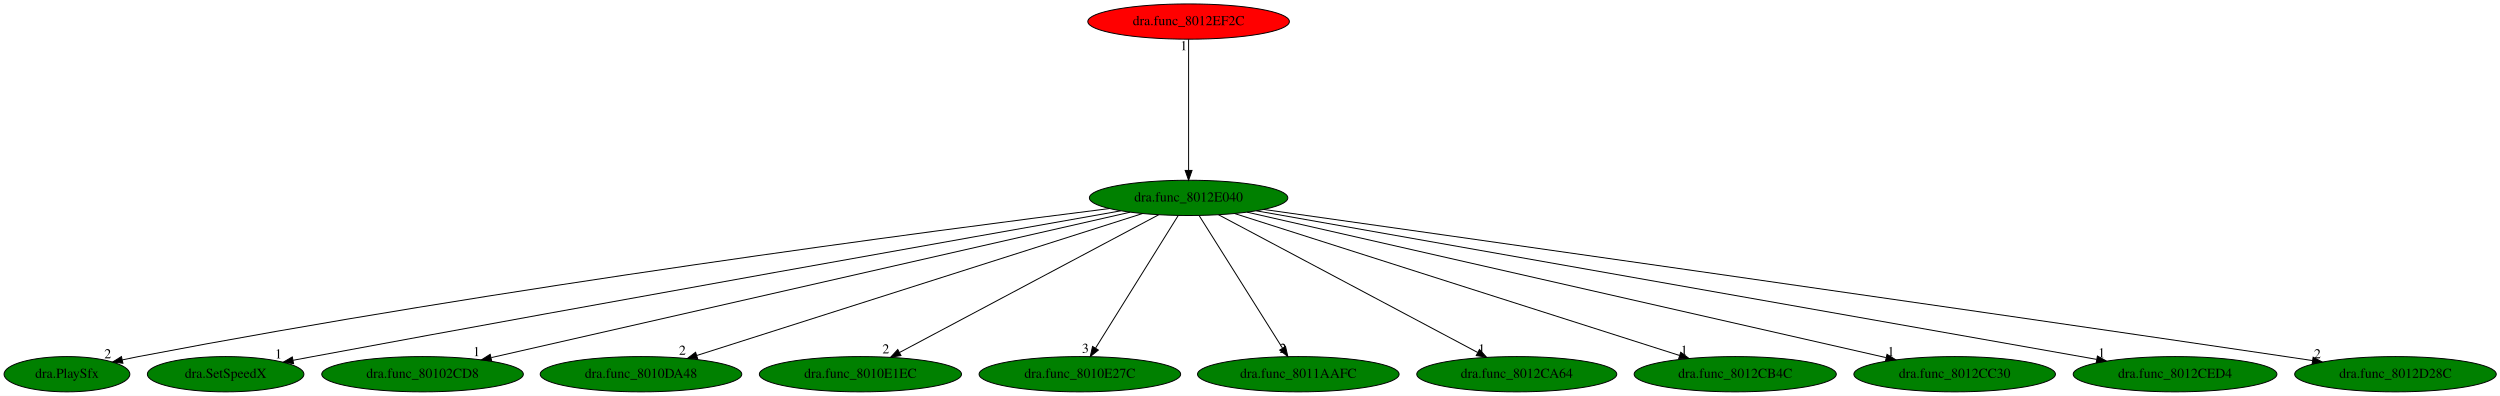
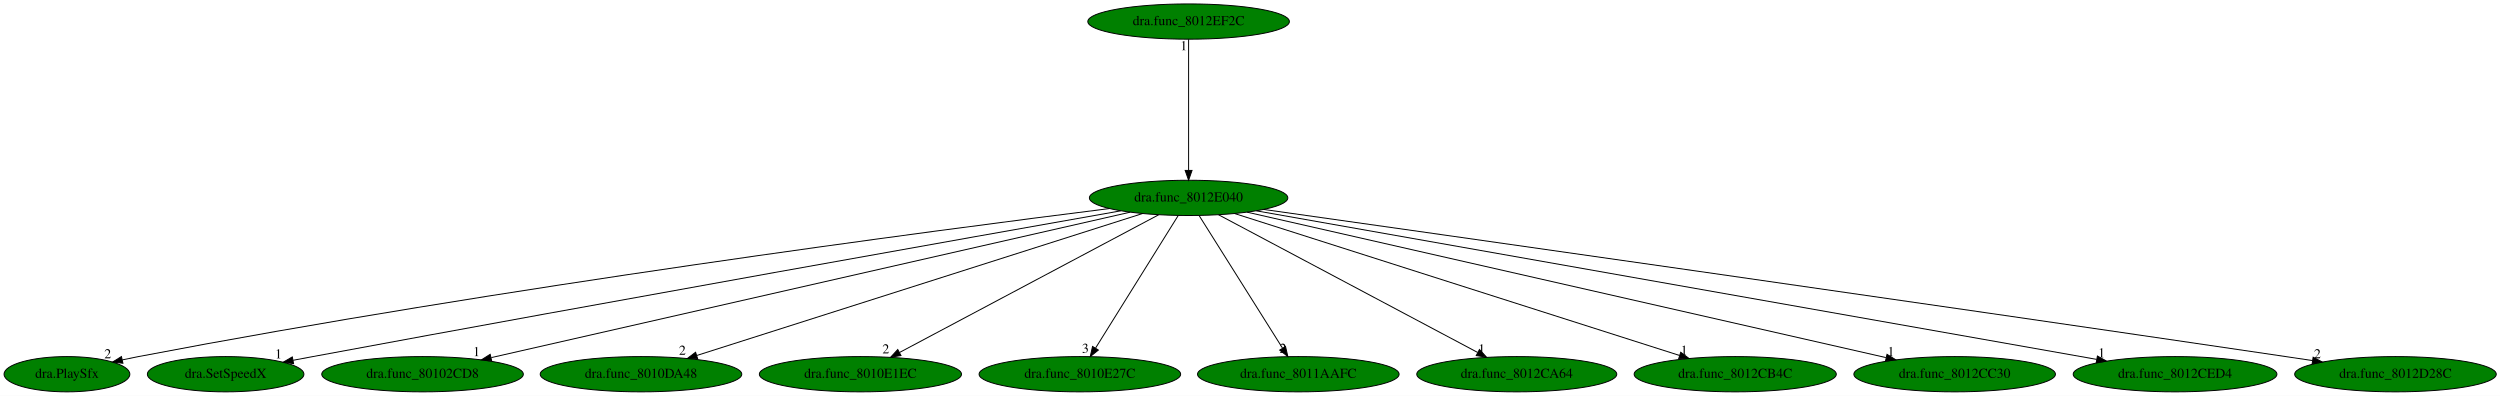
<svg xmlns="http://www.w3.org/2000/svg" xmlns:xlink="http://www.w3.org/1999/xlink" width="2552pt" height="404pt" viewBox="0.00 0.00 2552.04 404.00">
  <g id="graph0" class="graph" transform="scale(1 1) rotate(0) translate(4 400)">
    <polygon fill="white" stroke="transparent" points="-4,4 -4,-400 2548.04,-400 2548.04,4 -4,4" />
    <g id="node1" class="node">
      <ellipse fill="green" stroke="black" cx="1209.34" cy="-198" rx="101.28" ry="18" />
      <text text-anchor="middle" x="1209.34" y="-194.3" font-family="Times,serif" font-size="14.00">dra.func_8012E040</text>
    </g>
    <g id="node2" class="node">
      <g id="a_node2">
        <a xlink:href="dra.PlaySfx.svg" xlink:title="dra.PlaySfx">
          <ellipse fill="green" stroke="black" cx="64.34" cy="-18" rx="64.19" ry="18" />
          <text text-anchor="middle" x="64.34" y="-14.3" font-family="Times,serif" font-size="14.00">dra.PlaySfx</text>
        </a>
      </g>
    </g>
    <g id="edge1" class="edge">
      <path fill="none" stroke="black" d="M1128.28,-187.07C948.92,-164.61 505.19,-106.34 137.34,-36 131.99,-34.98 126.44,-33.83 120.89,-32.64" />
      <polygon fill="black" stroke="black" points="121.48,-29.18 110.96,-30.44 119.97,-36.02 121.48,-29.18" />
      <text text-anchor="middle" x="105.96" y="-34.24" font-family="Times,serif" font-size="14.00">2</text>
    </g>
    <g id="node3" class="node">
      <g id="a_node3">
        <a xlink:href="dra.SetSpeedX.svg" xlink:title="dra.SetSpeedX">
          <ellipse fill="green" stroke="black" cx="226.34" cy="-18" rx="79.89" ry="18" />
          <text text-anchor="middle" x="226.34" y="-14.3" font-family="Times,serif" font-size="14.00">dra.SetSpeedX</text>
        </a>
      </g>
    </g>
    <g id="edge2" class="edge">
      <path fill="none" stroke="black" d="M1140.03,-184.77C989.72,-158.21 622.55,-93 315.34,-36 308.8,-34.79 301.98,-33.51 295.17,-32.22" />
      <polygon fill="black" stroke="black" points="295.69,-28.76 285.21,-30.34 294.39,-35.64 295.69,-28.76" />
      <text text-anchor="middle" x="280.21" y="-34.14" font-family="Times,serif" font-size="14.00">1</text>
    </g>
    <g id="node4" class="node">
      <g id="a_node4">
        <a xlink:href="dra.func_80102CD8.svg" xlink:title="dra.func_80102CD8">
          <ellipse fill="green" stroke="black" cx="427.34" cy="-18" rx="102.88" ry="18" />
          <text text-anchor="middle" x="427.34" y="-14.3" font-family="Times,serif" font-size="14.00">dra.func_80102CD8</text>
        </a>
      </g>
    </g>
    <g id="edge3" class="edge">
      <path fill="none" stroke="black" d="M1149.6,-183.4C1007.47,-151.05 649.7,-69.61 497.57,-34.98" />
      <polygon fill="black" stroke="black" points="497.94,-31.48 487.41,-32.67 496.38,-38.3 497.94,-31.48" />
      <text text-anchor="middle" x="482.41" y="-36.47" font-family="Times,serif" font-size="14.00">1</text>
    </g>
    <g id="node5" class="node">
      <g id="a_node5">
        <a xlink:href="dra.func_8010DA48.svg" xlink:title="dra.func_8010DA48">
          <ellipse fill="green" stroke="black" cx="650.34" cy="-18" rx="102.88" ry="18" />
          <text text-anchor="middle" x="650.34" y="-14.3" font-family="Times,serif" font-size="14.00">dra.func_8010DA48</text>
        </a>
      </g>
    </g>
    <g id="edge4" class="edge">
      <path fill="none" stroke="black" d="M1162.17,-181.98C1059.84,-149.39 817.81,-72.33 707.24,-37.12" />
      <polygon fill="black" stroke="black" points="708.18,-33.74 697.59,-34.05 706.06,-40.41 708.18,-33.74" />
      <text text-anchor="middle" x="692.59" y="-37.85" font-family="Times,serif" font-size="14.00">2</text>
    </g>
    <g id="node6" class="node">
      <g id="a_node6">
        <a xlink:href="dra.func_8010E1EC.svg" xlink:title="dra.func_8010E1EC">
          <ellipse fill="green" stroke="black" cx="874.34" cy="-18" rx="103.18" ry="18" />
          <text text-anchor="middle" x="874.34" y="-14.3" font-family="Times,serif" font-size="14.00">dra.func_8010E1EC</text>
        </a>
      </g>
    </g>
    <g id="edge5" class="edge">
      <path fill="none" stroke="black" d="M1178.73,-180.73C1117.95,-148.44 982.09,-76.25 914.35,-40.25" />
      <polygon fill="black" stroke="black" points="915.73,-37.03 905.25,-35.42 912.44,-43.21 915.73,-37.03" />
      <text text-anchor="middle" x="900.25" y="-39.22" font-family="Times,serif" font-size="14.00">2</text>
    </g>
    <g id="node7" class="node">
      <g id="a_node7">
        <a xlink:href="dra.func_8010E27C.svg" xlink:title="dra.func_8010E27C">
          <ellipse fill="green" stroke="black" cx="1098.34" cy="-18" rx="102.88" ry="18" />
          <text text-anchor="middle" x="1098.34" y="-14.3" font-family="Times,serif" font-size="14.00">dra.func_8010E27C</text>
        </a>
      </g>
    </g>
    <g id="edge6" class="edge">
      <path fill="none" stroke="black" d="M1198.7,-179.93C1179.14,-148.57 1137.38,-81.6 1114.38,-44.71" />
      <polygon fill="black" stroke="black" points="1117.22,-42.65 1108.96,-36.02 1111.28,-46.35 1117.22,-42.65" />
      <text text-anchor="middle" x="1103.96" y="-39.82" font-family="Times,serif" font-size="14.00">3</text>
    </g>
    <g id="node8" class="node">
      <g id="a_node8">
        <a xlink:href="dra.func_8011AAFC.svg" xlink:title="dra.func_8011AAFC">
          <ellipse fill="green" stroke="black" cx="1321.34" cy="-18" rx="102.88" ry="18" />
          <text text-anchor="middle" x="1321.34" y="-14.3" font-family="Times,serif" font-size="14.00">dra.func_8011AAFC</text>
        </a>
      </g>
    </g>
    <g id="edge7" class="edge">
      <path fill="none" stroke="black" d="M1220.08,-179.93C1239.82,-148.57 1281.95,-81.6 1305.17,-44.71" />
      <polygon fill="black" stroke="black" points="1308.27,-46.34 1310.64,-36.02 1302.35,-42.62 1308.27,-46.34" />
      <text text-anchor="middle" x="1305.64" y="-39.82" font-family="Times,serif" font-size="14.00">2</text>
    </g>
    <g id="node9" class="node">
      <g id="a_node9">
        <a xlink:href="dra.func_8012CA64.svg" xlink:title="dra.func_8012CA64">
          <ellipse fill="green" stroke="black" cx="1544.34" cy="-18" rx="102.08" ry="18" />
          <text text-anchor="middle" x="1544.34" y="-14.3" font-family="Times,serif" font-size="14.00">dra.func_8012CA64</text>
        </a>
      </g>
    </g>
    <g id="edge8" class="edge">
      <path fill="none" stroke="black" d="M1239.96,-180.73C1300.74,-148.44 1436.6,-76.25 1504.34,-40.25" />
      <polygon fill="black" stroke="black" points="1506.25,-43.21 1513.43,-35.42 1502.96,-37.03 1506.25,-43.21" />
      <text text-anchor="middle" x="1508.43" y="-39.22" font-family="Times,serif" font-size="14.00">1</text>
    </g>
    <g id="node10" class="node">
      <g id="a_node10">
        <a xlink:href="dra.func_8012CB4C.svg" xlink:title="dra.func_8012CB4C">
          <ellipse fill="green" stroke="black" cx="1767.34" cy="-18" rx="103.18" ry="18" />
          <text text-anchor="middle" x="1767.34" y="-14.3" font-family="Times,serif" font-size="14.00">dra.func_8012CB4C</text>
        </a>
      </g>
    </g>
    <g id="edge9" class="edge">
      <path fill="none" stroke="black" d="M1256.44,-181.98C1358.59,-149.39 1600.17,-72.33 1710.55,-37.12" />
      <polygon fill="black" stroke="black" points="1711.72,-40.42 1720.18,-34.05 1709.59,-33.75 1711.72,-40.42" />
      <text text-anchor="middle" x="1715.18" y="-37.85" font-family="Times,serif" font-size="14.00">1</text>
    </g>
    <g id="node11" class="node">
      <g id="a_node11">
        <a xlink:href="dra.func_8012CC30.svg" xlink:title="dra.func_8012CC30">
          <ellipse fill="green" stroke="black" cx="1991.34" cy="-18" rx="102.88" ry="18" />
          <text text-anchor="middle" x="1991.34" y="-14.3" font-family="Times,serif" font-size="14.00">dra.func_8012CC30</text>
        </a>
      </g>
    </g>
    <g id="edge10" class="edge">
      <path fill="none" stroke="black" d="M1269.09,-183.4C1411.22,-151.05 1768.98,-69.61 1921.12,-34.98" />
      <polygon fill="black" stroke="black" points="1922.3,-38.3 1931.28,-32.67 1920.75,-31.48 1922.3,-38.3" />
      <text text-anchor="middle" x="1926.28" y="-36.47" font-family="Times,serif" font-size="14.00">1</text>
    </g>
    <g id="node12" class="node">
      <g id="a_node12">
        <a xlink:href="dra.func_8012CED4.svg" xlink:title="dra.func_8012CED4">
          <ellipse fill="green" stroke="black" cx="2216.34" cy="-18" rx="103.98" ry="18" />
          <text text-anchor="middle" x="2216.34" y="-14.3" font-family="Times,serif" font-size="14.00">dra.func_8012CED4</text>
        </a>
      </g>
    </g>
    <g id="edge11" class="edge">
      <path fill="none" stroke="black" d="M1278.56,-184.77C1459.18,-152.84 1944.08,-67.13 2136.28,-33.15" />
      <polygon fill="black" stroke="black" points="2137.07,-36.57 2146.31,-31.38 2135.85,-29.67 2137.07,-36.57" />
      <text text-anchor="middle" x="2141.31" y="-35.18" font-family="Times,serif" font-size="14.00">1</text>
    </g>
    <g id="node13" class="node">
      <g id="a_node13">
        <a xlink:href="dra.func_8012D28C.svg" xlink:title="dra.func_8012D28C">
          <ellipse fill="green" stroke="black" cx="2441.34" cy="-18" rx="102.88" ry="18" />
          <text text-anchor="middle" x="2441.34" y="-14.3" font-family="Times,serif" font-size="14.00">dra.func_8012D28C</text>
        </a>
      </g>
    </g>
    <g id="edge12" class="edge">
      <path fill="none" stroke="black" d="M1286.1,-186.18C1467.57,-160.55 1937.28,-93.93 2329.34,-36 2338.2,-34.69 2347.45,-33.31 2356.68,-31.92" />
      <polygon fill="black" stroke="black" points="2357.29,-35.37 2366.65,-30.42 2356.24,-28.45 2357.29,-35.37" />
      <text text-anchor="middle" x="2361.65" y="-34.22" font-family="Times,serif" font-size="14.00">2</text>
    </g>
    <g id="node14" class="node">
      <g id="a_node14">
        <a xlink:href="dra.func_8012EF2C.svg" xlink:title="dra.func_8012EF2C">
-           <ellipse fill="red" stroke="black" cx="1209.34" cy="-378" rx="102.88" ry="18" />
+           <ellipse fill="green" stroke="black" cx="1209.34" cy="-378" rx="102.88" ry="18" />
          <text text-anchor="middle" x="1209.34" y="-374.3" font-family="Times,serif" font-size="14.00">dra.func_8012EF2C</text>
        </a>
      </g>
    </g>
    <g id="edge13" class="edge">
      <path fill="none" stroke="black" d="M1209.34,-359.93C1209.34,-328.97 1209.34,-263.3 1209.34,-226.13" />
      <polygon fill="black" stroke="black" points="1212.84,-226.02 1209.34,-216.02 1205.84,-226.02 1212.84,-226.02" />
      <text text-anchor="middle" x="1204.34" y="-348.73" font-family="Times,serif" font-size="14.00">1</text>
    </g>
  </g>
</svg>
